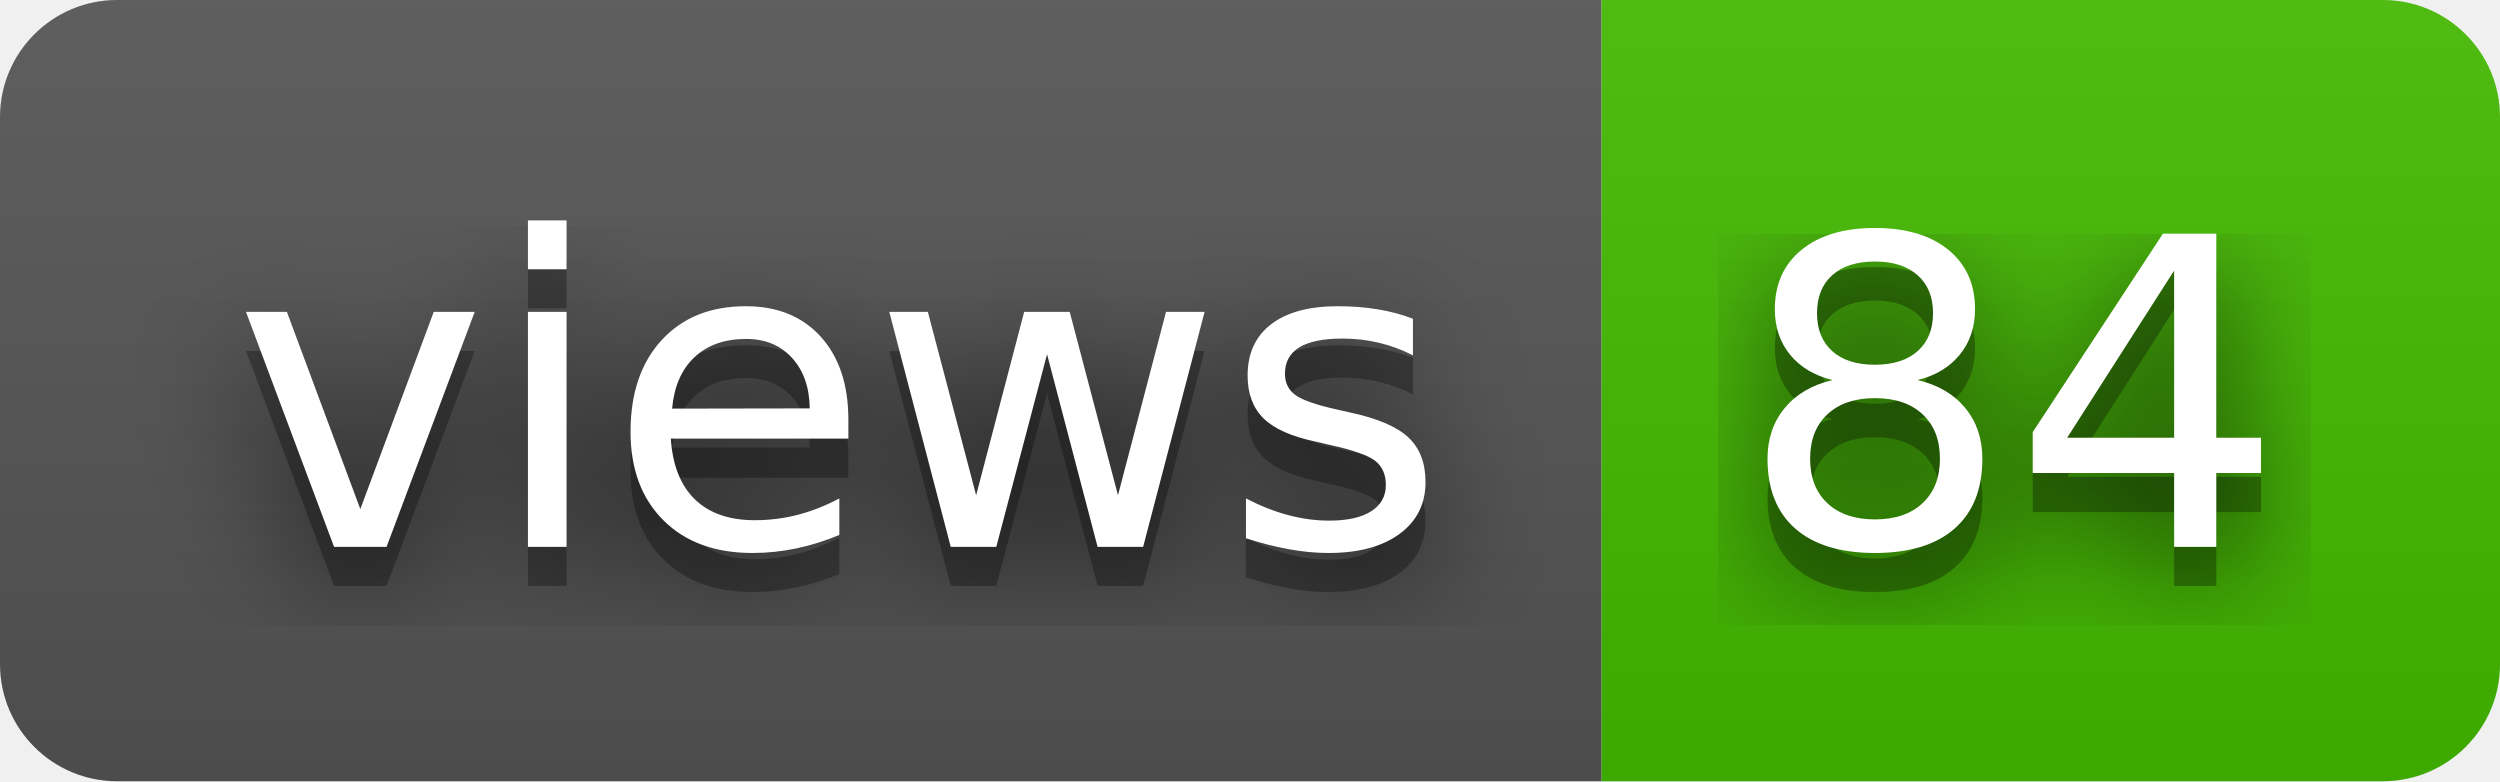
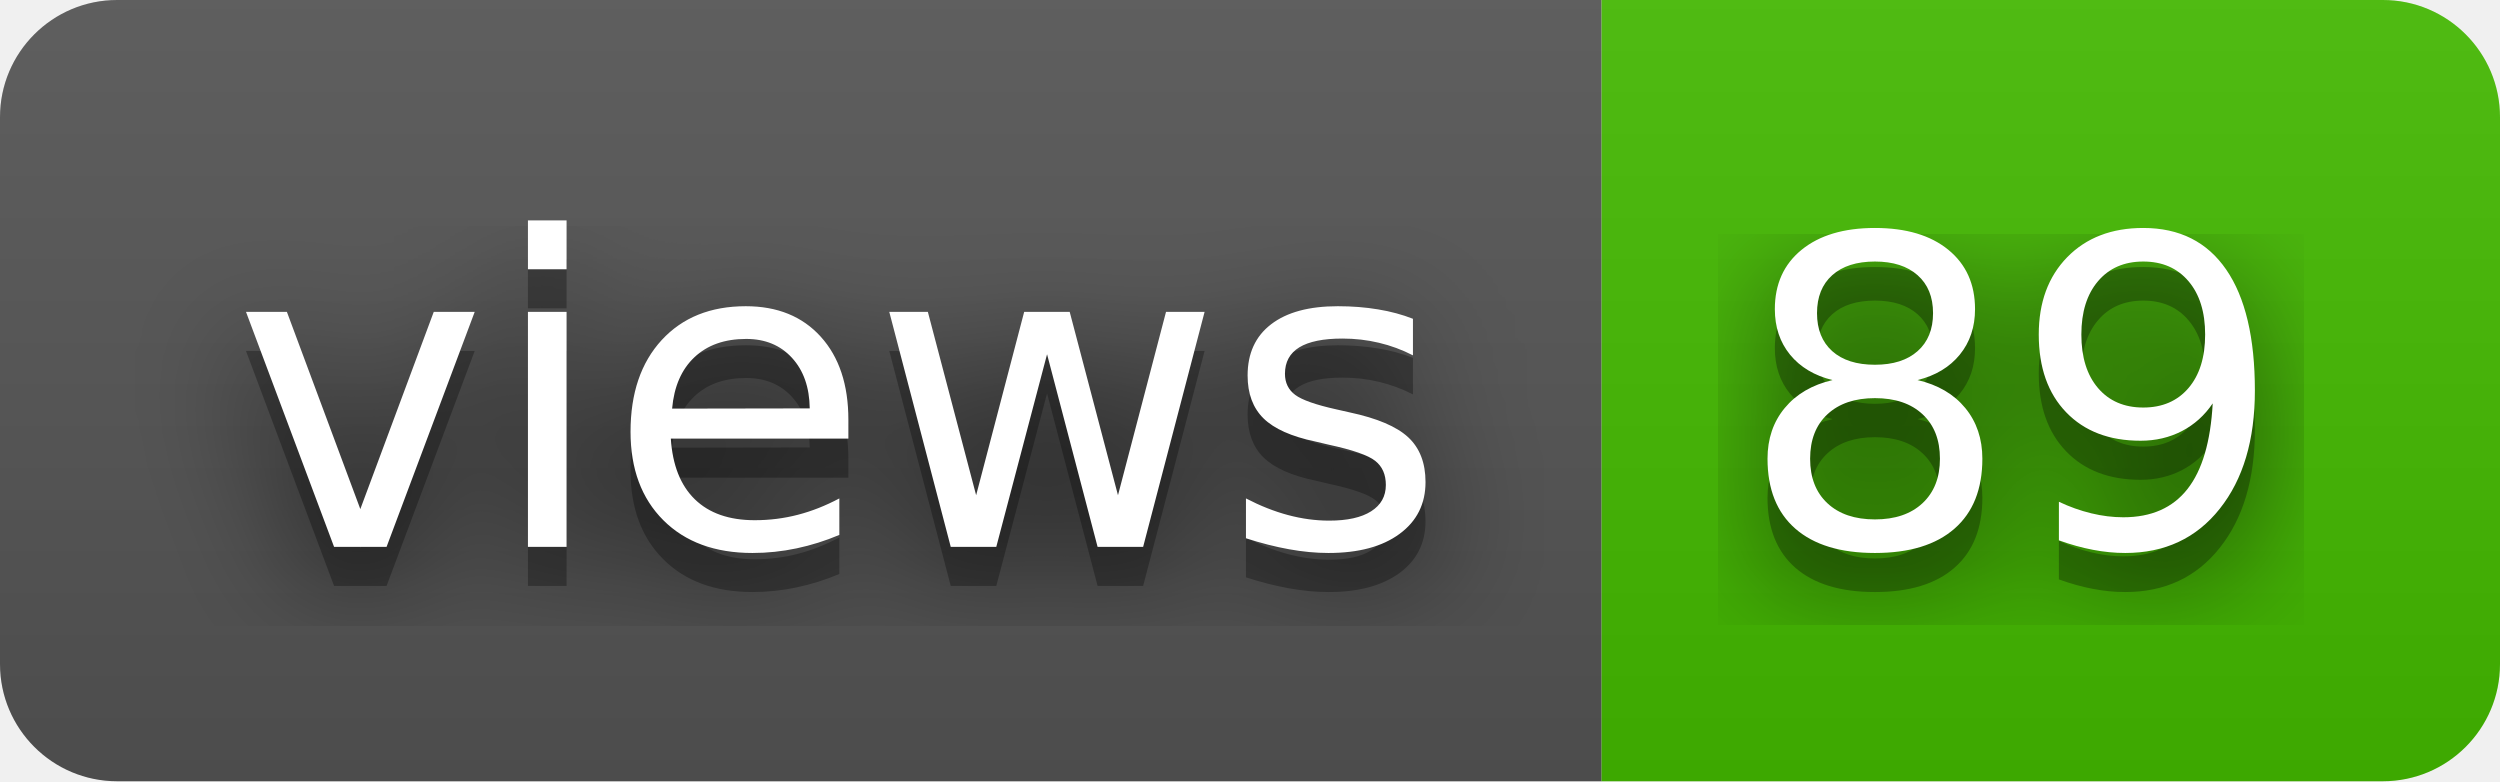
- <svg xmlns="http://www.w3.org/2000/svg" width="64" height="20" role="img" aria-label="views: 84">
+ <svg xmlns="http://www.w3.org/2000/svg" width="64" height="20" role="img" aria-label="views: 89">
  <filter id="blur">
    <feGaussianBlur stdDeviation="16" />
  </filter>
  <linearGradient id="s" x2="0" y2="100%">
    <stop offset="0" stop-color="#bbb" stop-opacity=".1" />
    <stop offset="1" stop-opacity=".1" />
  </linearGradient>
  <clipPath id="r">
    <rect width="64" height="20" rx="3" />
  </clipPath>
  <g clip-path="url(#r)">
    <rect width="41" height="20" fill="#555" />
    <rect x="41" width="23" height="20" fill="#4b0" />
    <rect width="64" height="20" fill="url(#s)" />
  </g>
  <g fill="#fff" text-anchor="middle" font-family="Verdana,Geneva,DejaVu Sans,sans-serif" text-rendering="geometricPrecision" font-size="110">
    <g transform="scale(.1)">
      <g aria-hidden="true" fill="#010101">
        <text x="215" y="150" fill-opacity=".8" filter="url(#blur)" textLength="310">views</text>
        <text x="215" y="150" fill-opacity=".3" textLength="310">views</text>
      </g>
      <text x="215" y="140" textLength="310">views</text>
    </g>
    <g transform="scale(.1)">
      <g aria-hidden="true" fill="#010101">
-         <text x="515" y="150" fill-opacity=".8" filter="url(#blur)" textLength="130">84</text>
-         <text x="515" y="150" fill-opacity=".3" textLength="130">84</text>
+         <text x="515" y="150" fill-opacity=".8" filter="url(#blur)" textLength="130">89</text>
+         <text x="515" y="150" fill-opacity=".3" textLength="130">89</text>
      </g>
-       <text x="515" y="140" textLength="130">84</text>
+       <text x="515" y="140" textLength="130">89</text>
    </g>
  </g>
</svg>
